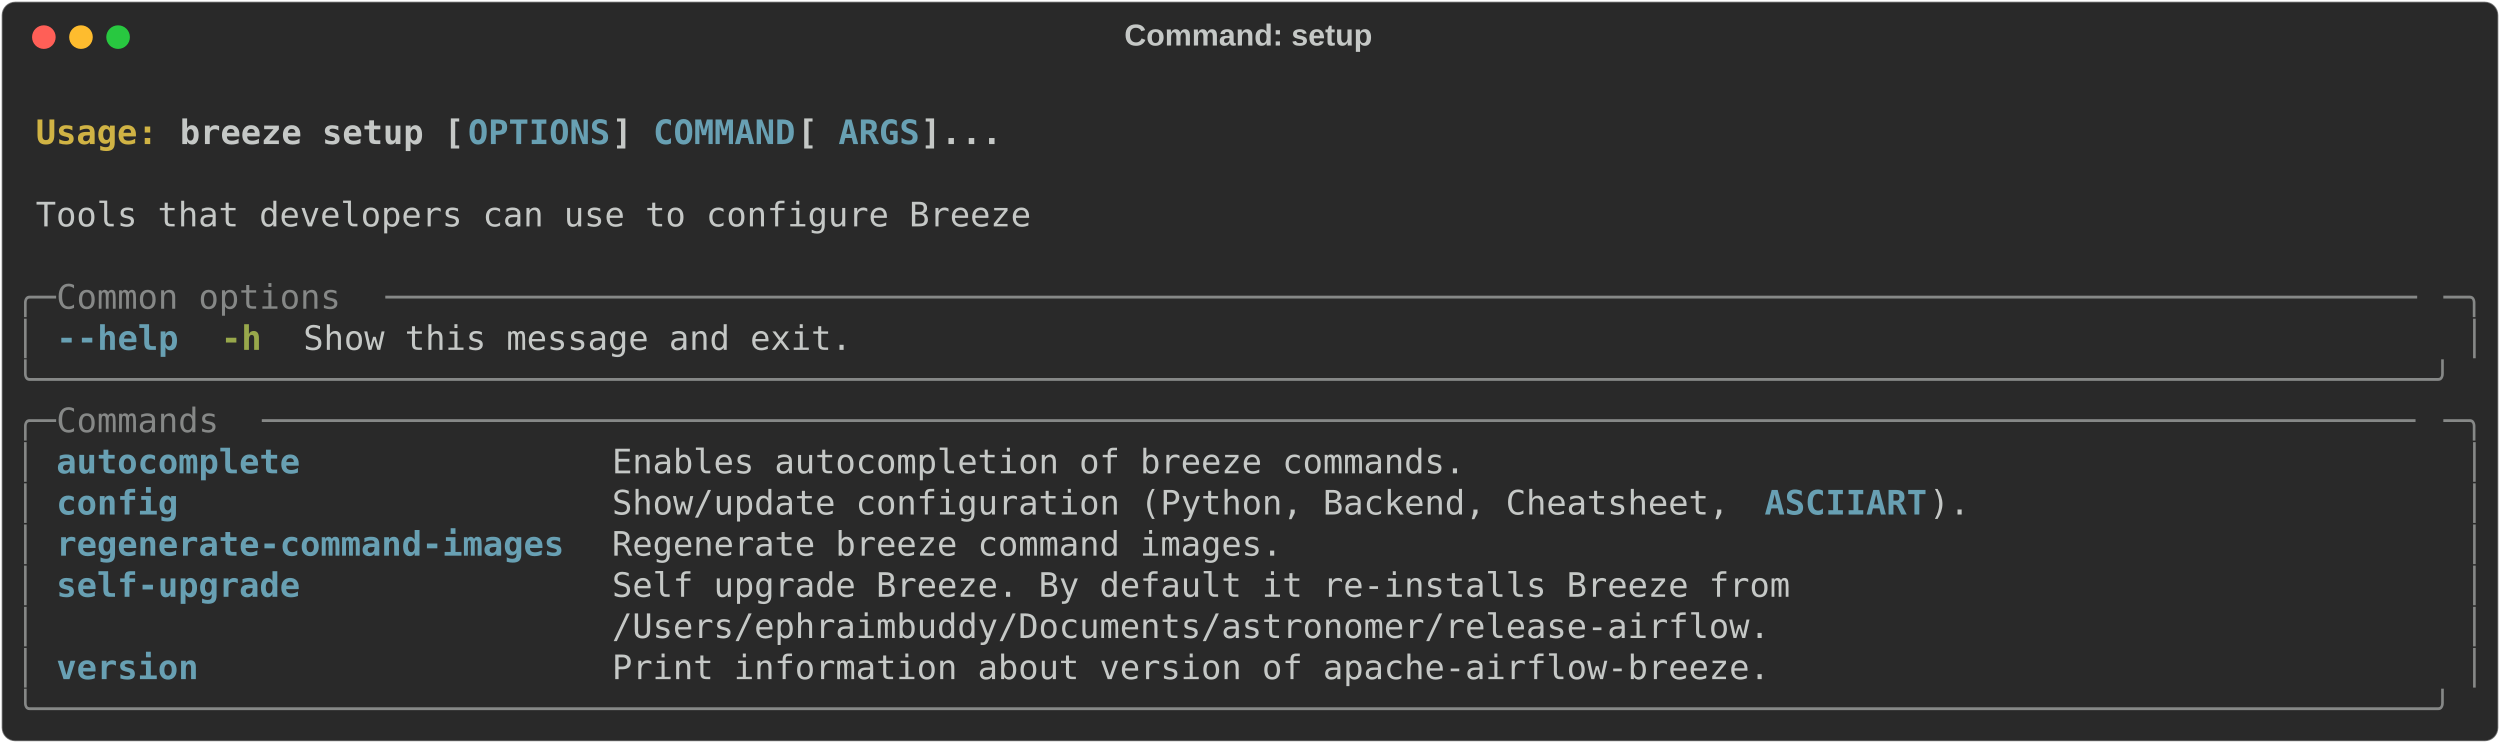
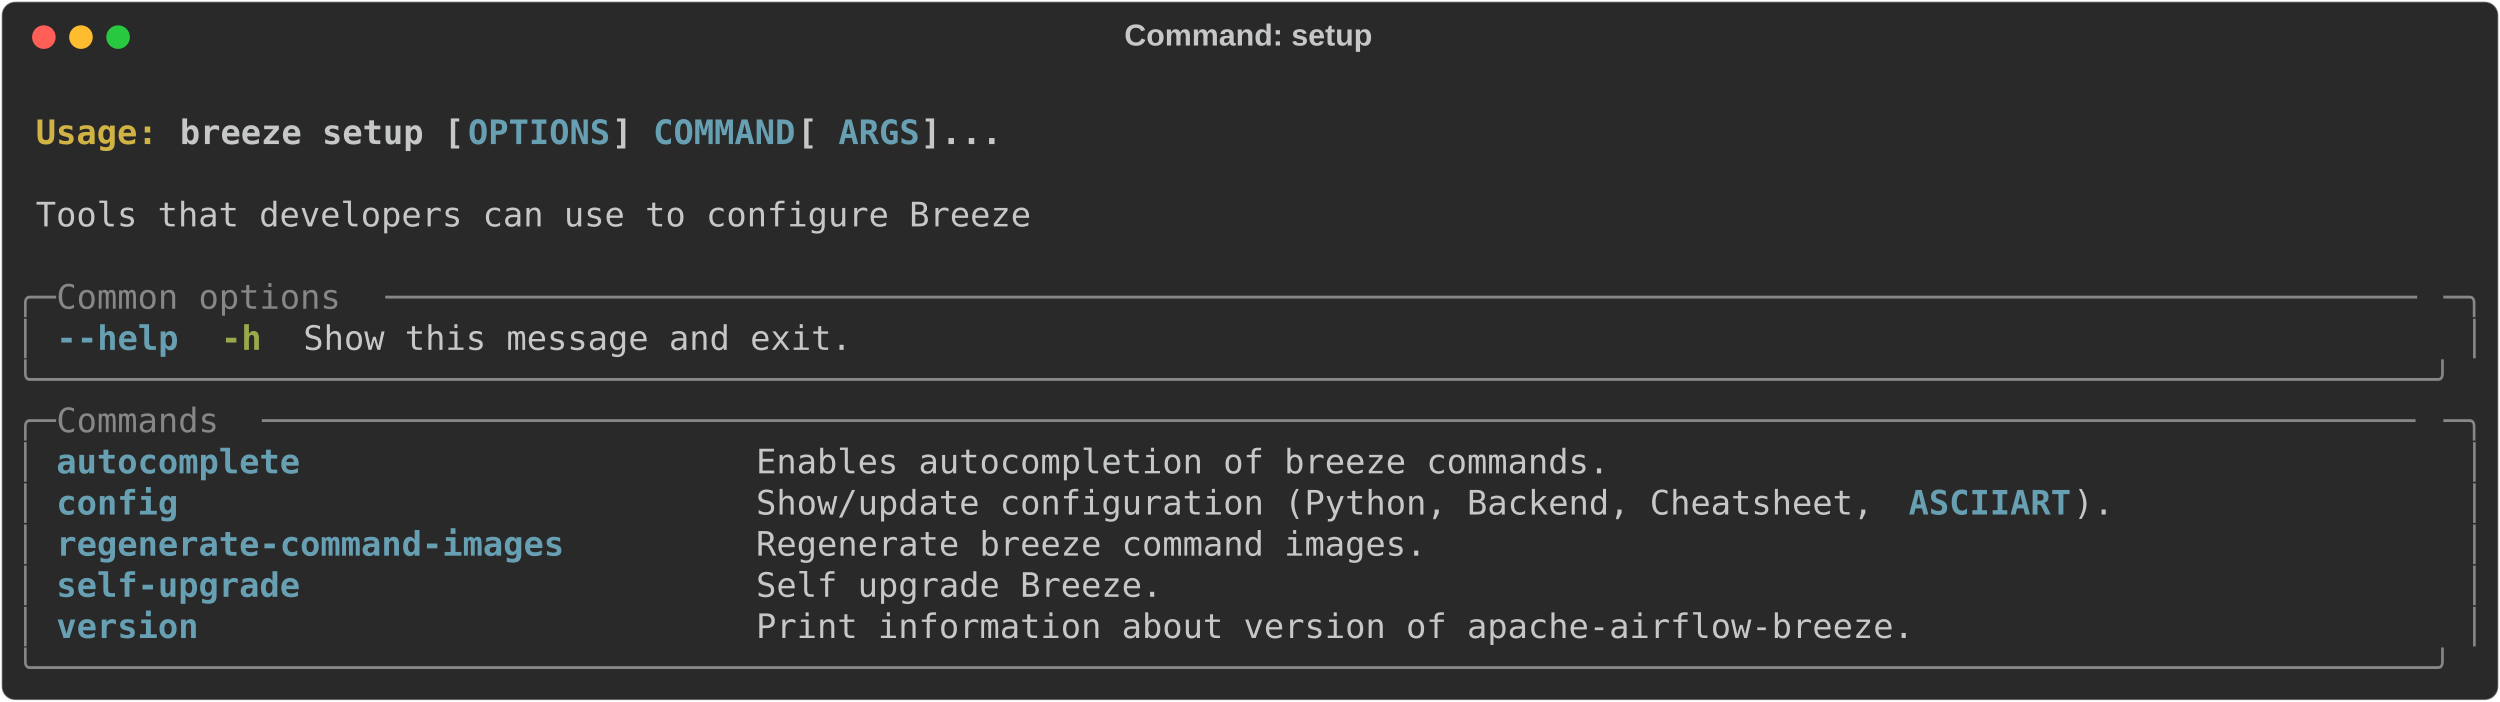
- <svg xmlns="http://www.w3.org/2000/svg" class="rich-terminal" viewBox="0 0 1482 440.4">
+ <svg xmlns="http://www.w3.org/2000/svg" class="rich-terminal" viewBox="0 0 1482 416.0">
  <style>

    @font-face {
        font-family: "Fira Code";
        src: local("FiraCode-Regular"),
                url("https://cdnjs.cloudflare.com/ajax/libs/firacode/6.2.0/woff2/FiraCode-Regular.woff2") format("woff2"),
                url("https://cdnjs.cloudflare.com/ajax/libs/firacode/6.2.0/woff/FiraCode-Regular.woff") format("woff");
        font-style: normal;
        font-weight: 400;
    }
    @font-face {
        font-family: "Fira Code";
        src: local("FiraCode-Bold"),
                url("https://cdnjs.cloudflare.com/ajax/libs/firacode/6.2.0/woff2/FiraCode-Bold.woff2") format("woff2"),
                url("https://cdnjs.cloudflare.com/ajax/libs/firacode/6.2.0/woff/FiraCode-Bold.woff") format("woff");
        font-style: bold;
        font-weight: 700;
    }

-     .terminal-1298142699-matrix {
+     .terminal-3314721898-matrix {
        font-family: Fira Code, monospace;
        font-size: 20px;
        line-height: 24.4px;
        font-variant-east-asian: full-width;
    }

-     .terminal-1298142699-title {
+     .terminal-3314721898-title {
        font-size: 18px;
        font-weight: bold;
        font-family: arial;
    }

-     .terminal-1298142699-r1 { fill: #c5c8c6;font-weight: bold }
- .terminal-1298142699-r2 { fill: #c5c8c6 }
- .terminal-1298142699-r3 { fill: #d0b344;font-weight: bold }
- .terminal-1298142699-r4 { fill: #68a0b3;font-weight: bold }
- .terminal-1298142699-r5 { fill: #868887 }
- .terminal-1298142699-r6 { fill: #98a84b;font-weight: bold }
+     .terminal-3314721898-r1 { fill: #c5c8c6;font-weight: bold }
+ .terminal-3314721898-r2 { fill: #c5c8c6 }
+ .terminal-3314721898-r3 { fill: #d0b344;font-weight: bold }
+ .terminal-3314721898-r4 { fill: #68a0b3;font-weight: bold }
+ .terminal-3314721898-r5 { fill: #868887 }
+ .terminal-3314721898-r6 { fill: #98a84b;font-weight: bold }
    </style>
  <defs>
-     <clipPath id="terminal-1298142699-clip-terminal">
-       <rect x="0" y="0" width="1463.0" height="389.4" />
+     <clipPath id="terminal-3314721898-clip-terminal">
+       <rect x="0" y="0" width="1463.0" height="365.0" />
    </clipPath>
-     <clipPath id="terminal-1298142699-line-0">
+     <clipPath id="terminal-3314721898-line-0">
      <rect x="0" y="1.5" width="1464" height="24.65" />
    </clipPath>
-     <clipPath id="terminal-1298142699-line-1">
+     <clipPath id="terminal-3314721898-line-1">
      <rect x="0" y="25.9" width="1464" height="24.65" />
    </clipPath>
-     <clipPath id="terminal-1298142699-line-2">
+     <clipPath id="terminal-3314721898-line-2">
      <rect x="0" y="50.3" width="1464" height="24.65" />
    </clipPath>
-     <clipPath id="terminal-1298142699-line-3">
+     <clipPath id="terminal-3314721898-line-3">
      <rect x="0" y="74.7" width="1464" height="24.65" />
    </clipPath>
-     <clipPath id="terminal-1298142699-line-4">
+     <clipPath id="terminal-3314721898-line-4">
      <rect x="0" y="99.1" width="1464" height="24.65" />
    </clipPath>
-     <clipPath id="terminal-1298142699-line-5">
+     <clipPath id="terminal-3314721898-line-5">
      <rect x="0" y="123.5" width="1464" height="24.65" />
    </clipPath>
-     <clipPath id="terminal-1298142699-line-6">
+     <clipPath id="terminal-3314721898-line-6">
      <rect x="0" y="147.9" width="1464" height="24.65" />
    </clipPath>
-     <clipPath id="terminal-1298142699-line-7">
+     <clipPath id="terminal-3314721898-line-7">
      <rect x="0" y="172.3" width="1464" height="24.65" />
    </clipPath>
-     <clipPath id="terminal-1298142699-line-8">
+     <clipPath id="terminal-3314721898-line-8">
      <rect x="0" y="196.7" width="1464" height="24.65" />
    </clipPath>
-     <clipPath id="terminal-1298142699-line-9">
+     <clipPath id="terminal-3314721898-line-9">
      <rect x="0" y="221.1" width="1464" height="24.65" />
    </clipPath>
-     <clipPath id="terminal-1298142699-line-10">
+     <clipPath id="terminal-3314721898-line-10">
      <rect x="0" y="245.5" width="1464" height="24.65" />
    </clipPath>
-     <clipPath id="terminal-1298142699-line-11">
+     <clipPath id="terminal-3314721898-line-11">
      <rect x="0" y="269.9" width="1464" height="24.65" />
    </clipPath>
-     <clipPath id="terminal-1298142699-line-12">
+     <clipPath id="terminal-3314721898-line-12">
      <rect x="0" y="294.3" width="1464" height="24.65" />
    </clipPath>
-     <clipPath id="terminal-1298142699-line-13">
+     <clipPath id="terminal-3314721898-line-13">
      <rect x="0" y="318.7" width="1464" height="24.65" />
    </clipPath>
-     <clipPath id="terminal-1298142699-line-14">
-       <rect x="0" y="343.1" width="1464" height="24.65" />
-     </clipPath>
  </defs>
-   <rect fill="#292929" stroke="rgba(255,255,255,0.35)" stroke-width="1" x="1" y="1" width="1480" height="438.4" rx="8" />
-   <text class="terminal-1298142699-title" fill="#c5c8c6" text-anchor="middle" x="740" y="27">Command: setup</text>
+   <rect fill="#292929" stroke="rgba(255,255,255,0.35)" stroke-width="1" x="1" y="1" width="1480" height="414" rx="8" />
+   <text class="terminal-3314721898-title" fill="#c5c8c6" text-anchor="middle" x="740" y="27">Command: setup</text>
  <g transform="translate(26,22)">
    <circle cx="0" cy="0" r="7" fill="#ff5f57" />
    <circle cx="22" cy="0" r="7" fill="#febc2e" />
    <circle cx="44" cy="0" r="7" fill="#28c840" />
  </g>
-   <g transform="translate(9, 41)" clip-path="url(#terminal-1298142699-clip-terminal)">
-     <g class="terminal-1298142699-matrix">
-       <text class="terminal-1298142699-r2" x="1464" y="20" textLength="12.2" clip-path="url(#terminal-1298142699-line-0)">
+   <g transform="translate(9, 41)" clip-path="url(#terminal-3314721898-clip-terminal)">
+     <g class="terminal-3314721898-matrix">
+       <text class="terminal-3314721898-r2" x="1464" y="20" textLength="12.2" clip-path="url(#terminal-3314721898-line-0)">
</text>
-       <text class="terminal-1298142699-r3" x="12.2" y="44.4" textLength="85.4" clip-path="url(#terminal-1298142699-line-1)">Usage: </text>
-       <text class="terminal-1298142699-r1" x="97.6" y="44.4" textLength="170.8" clip-path="url(#terminal-1298142699-line-1)">breeze setup [</text>
-       <text class="terminal-1298142699-r4" x="268.4" y="44.4" textLength="85.4" clip-path="url(#terminal-1298142699-line-1)">OPTIONS</text>
-       <text class="terminal-1298142699-r1" x="353.8" y="44.4" textLength="24.4" clip-path="url(#terminal-1298142699-line-1)">] </text>
-       <text class="terminal-1298142699-r4" x="378.2" y="44.4" textLength="85.4" clip-path="url(#terminal-1298142699-line-1)">COMMAND</text>
-       <text class="terminal-1298142699-r1" x="463.6" y="44.4" textLength="24.4" clip-path="url(#terminal-1298142699-line-1)"> [</text>
-       <text class="terminal-1298142699-r4" x="488" y="44.4" textLength="48.8" clip-path="url(#terminal-1298142699-line-1)">ARGS</text>
-       <text class="terminal-1298142699-r1" x="536.8" y="44.4" textLength="48.8" clip-path="url(#terminal-1298142699-line-1)">]...</text>
-       <text class="terminal-1298142699-r2" x="1464" y="44.4" textLength="12.2" clip-path="url(#terminal-1298142699-line-1)">
+       <text class="terminal-3314721898-r3" x="12.2" y="44.4" textLength="85.4" clip-path="url(#terminal-3314721898-line-1)">Usage: </text>
+       <text class="terminal-3314721898-r1" x="97.6" y="44.4" textLength="170.8" clip-path="url(#terminal-3314721898-line-1)">breeze setup [</text>
+       <text class="terminal-3314721898-r4" x="268.4" y="44.4" textLength="85.4" clip-path="url(#terminal-3314721898-line-1)">OPTIONS</text>
+       <text class="terminal-3314721898-r1" x="353.8" y="44.4" textLength="24.4" clip-path="url(#terminal-3314721898-line-1)">] </text>
+       <text class="terminal-3314721898-r4" x="378.2" y="44.4" textLength="85.4" clip-path="url(#terminal-3314721898-line-1)">COMMAND</text>
+       <text class="terminal-3314721898-r1" x="463.6" y="44.4" textLength="24.4" clip-path="url(#terminal-3314721898-line-1)"> [</text>
+       <text class="terminal-3314721898-r4" x="488" y="44.4" textLength="48.8" clip-path="url(#terminal-3314721898-line-1)">ARGS</text>
+       <text class="terminal-3314721898-r1" x="536.8" y="44.4" textLength="48.8" clip-path="url(#terminal-3314721898-line-1)">]...</text>
+       <text class="terminal-3314721898-r2" x="1464" y="44.4" textLength="12.2" clip-path="url(#terminal-3314721898-line-1)">
</text>
-       <text class="terminal-1298142699-r2" x="1464" y="68.8" textLength="12.2" clip-path="url(#terminal-1298142699-line-2)">
+       <text class="terminal-3314721898-r2" x="1464" y="68.8" textLength="12.2" clip-path="url(#terminal-3314721898-line-2)">
</text>
-       <text class="terminal-1298142699-r2" x="12.2" y="93.2" textLength="597.8" clip-path="url(#terminal-1298142699-line-3)">Tools that developers can use to configure Breeze</text>
-       <text class="terminal-1298142699-r2" x="1464" y="93.2" textLength="12.2" clip-path="url(#terminal-1298142699-line-3)">
+       <text class="terminal-3314721898-r2" x="12.2" y="93.2" textLength="597.8" clip-path="url(#terminal-3314721898-line-3)">Tools that developers can use to configure Breeze</text>
+       <text class="terminal-3314721898-r2" x="1464" y="93.2" textLength="12.2" clip-path="url(#terminal-3314721898-line-3)">
</text>
-       <text class="terminal-1298142699-r2" x="1464" y="117.6" textLength="12.2" clip-path="url(#terminal-1298142699-line-4)">
+       <text class="terminal-3314721898-r2" x="1464" y="117.6" textLength="12.2" clip-path="url(#terminal-3314721898-line-4)">
</text>
-       <text class="terminal-1298142699-r5" x="0" y="142" textLength="24.4" clip-path="url(#terminal-1298142699-line-5)">╭─</text>
-       <text class="terminal-1298142699-r5" x="24.4" y="142" textLength="195.2" clip-path="url(#terminal-1298142699-line-5)"> Common options </text>
-       <text class="terminal-1298142699-r5" x="219.6" y="142" textLength="1220" clip-path="url(#terminal-1298142699-line-5)">────────────────────────────────────────────────────────────────────────────────────────────────────</text>
-       <text class="terminal-1298142699-r5" x="1439.6" y="142" textLength="24.4" clip-path="url(#terminal-1298142699-line-5)">─╮</text>
-       <text class="terminal-1298142699-r2" x="1464" y="142" textLength="12.2" clip-path="url(#terminal-1298142699-line-5)">
+       <text class="terminal-3314721898-r5" x="0" y="142" textLength="24.4" clip-path="url(#terminal-3314721898-line-5)">╭─</text>
+       <text class="terminal-3314721898-r5" x="24.4" y="142" textLength="195.2" clip-path="url(#terminal-3314721898-line-5)"> Common options </text>
+       <text class="terminal-3314721898-r5" x="219.6" y="142" textLength="1220" clip-path="url(#terminal-3314721898-line-5)">────────────────────────────────────────────────────────────────────────────────────────────────────</text>
+       <text class="terminal-3314721898-r5" x="1439.6" y="142" textLength="24.4" clip-path="url(#terminal-3314721898-line-5)">─╮</text>
+       <text class="terminal-3314721898-r2" x="1464" y="142" textLength="12.2" clip-path="url(#terminal-3314721898-line-5)">
</text>
-       <text class="terminal-1298142699-r5" x="0" y="166.4" textLength="12.2" clip-path="url(#terminal-1298142699-line-6)">│</text>
-       <text class="terminal-1298142699-r4" x="24.4" y="166.4" textLength="12.2" clip-path="url(#terminal-1298142699-line-6)">-</text>
-       <text class="terminal-1298142699-r4" x="36.6" y="166.4" textLength="61" clip-path="url(#terminal-1298142699-line-6)">-help</text>
-       <text class="terminal-1298142699-r6" x="122" y="166.4" textLength="24.4" clip-path="url(#terminal-1298142699-line-6)">-h</text>
-       <text class="terminal-1298142699-r2" x="170.8" y="166.4" textLength="329.4" clip-path="url(#terminal-1298142699-line-6)">Show this message and exit.</text>
-       <text class="terminal-1298142699-r5" x="1451.8" y="166.4" textLength="12.2" clip-path="url(#terminal-1298142699-line-6)">│</text>
-       <text class="terminal-1298142699-r2" x="1464" y="166.4" textLength="12.2" clip-path="url(#terminal-1298142699-line-6)">
+       <text class="terminal-3314721898-r5" x="0" y="166.4" textLength="12.2" clip-path="url(#terminal-3314721898-line-6)">│</text>
+       <text class="terminal-3314721898-r4" x="24.4" y="166.4" textLength="12.2" clip-path="url(#terminal-3314721898-line-6)">-</text>
+       <text class="terminal-3314721898-r4" x="36.6" y="166.4" textLength="61" clip-path="url(#terminal-3314721898-line-6)">-help</text>
+       <text class="terminal-3314721898-r6" x="122" y="166.4" textLength="24.4" clip-path="url(#terminal-3314721898-line-6)">-h</text>
+       <text class="terminal-3314721898-r2" x="170.8" y="166.4" textLength="329.4" clip-path="url(#terminal-3314721898-line-6)">Show this message and exit.</text>
+       <text class="terminal-3314721898-r5" x="1451.8" y="166.4" textLength="12.2" clip-path="url(#terminal-3314721898-line-6)">│</text>
+       <text class="terminal-3314721898-r2" x="1464" y="166.4" textLength="12.2" clip-path="url(#terminal-3314721898-line-6)">
</text>
-       <text class="terminal-1298142699-r5" x="0" y="190.8" textLength="1464" clip-path="url(#terminal-1298142699-line-7)">╰──────────────────────────────────────────────────────────────────────────────────────────────────────────────────────╯</text>
-       <text class="terminal-1298142699-r2" x="1464" y="190.8" textLength="12.2" clip-path="url(#terminal-1298142699-line-7)">
+       <text class="terminal-3314721898-r5" x="0" y="190.8" textLength="1464" clip-path="url(#terminal-3314721898-line-7)">╰──────────────────────────────────────────────────────────────────────────────────────────────────────────────────────╯</text>
+       <text class="terminal-3314721898-r2" x="1464" y="190.8" textLength="12.2" clip-path="url(#terminal-3314721898-line-7)">
</text>
-       <text class="terminal-1298142699-r5" x="0" y="215.2" textLength="24.4" clip-path="url(#terminal-1298142699-line-8)">╭─</text>
-       <text class="terminal-1298142699-r5" x="24.4" y="215.2" textLength="122" clip-path="url(#terminal-1298142699-line-8)"> Commands </text>
-       <text class="terminal-1298142699-r5" x="146.4" y="215.2" textLength="1293.2" clip-path="url(#terminal-1298142699-line-8)">──────────────────────────────────────────────────────────────────────────────────────────────────────────</text>
-       <text class="terminal-1298142699-r5" x="1439.6" y="215.2" textLength="24.4" clip-path="url(#terminal-1298142699-line-8)">─╮</text>
-       <text class="terminal-1298142699-r2" x="1464" y="215.2" textLength="12.2" clip-path="url(#terminal-1298142699-line-8)">
+       <text class="terminal-3314721898-r5" x="0" y="215.2" textLength="24.4" clip-path="url(#terminal-3314721898-line-8)">╭─</text>
+       <text class="terminal-3314721898-r5" x="24.4" y="215.2" textLength="122" clip-path="url(#terminal-3314721898-line-8)"> Commands </text>
+       <text class="terminal-3314721898-r5" x="146.4" y="215.2" textLength="1293.2" clip-path="url(#terminal-3314721898-line-8)">──────────────────────────────────────────────────────────────────────────────────────────────────────────</text>
+       <text class="terminal-3314721898-r5" x="1439.6" y="215.2" textLength="24.4" clip-path="url(#terminal-3314721898-line-8)">─╮</text>
+       <text class="terminal-3314721898-r2" x="1464" y="215.2" textLength="12.2" clip-path="url(#terminal-3314721898-line-8)">
</text>
-       <text class="terminal-1298142699-r5" x="0" y="239.6" textLength="12.2" clip-path="url(#terminal-1298142699-line-9)">│</text>
-       <text class="terminal-1298142699-r4" x="24.4" y="239.6" textLength="305" clip-path="url(#terminal-1298142699-line-9)">autocomplete             </text>
-       <text class="terminal-1298142699-r2" x="353.8" y="239.6" textLength="1085.8" clip-path="url(#terminal-1298142699-line-9)">Enables autocompletion of breeze commands.                                               </text>
-       <text class="terminal-1298142699-r5" x="1451.8" y="239.6" textLength="12.2" clip-path="url(#terminal-1298142699-line-9)">│</text>
-       <text class="terminal-1298142699-r2" x="1464" y="239.6" textLength="12.2" clip-path="url(#terminal-1298142699-line-9)">
+       <text class="terminal-3314721898-r5" x="0" y="239.6" textLength="12.2" clip-path="url(#terminal-3314721898-line-9)">│</text>
+       <text class="terminal-3314721898-r4" x="24.4" y="239.6" textLength="390.4" clip-path="url(#terminal-3314721898-line-9)">autocomplete                    </text>
+       <text class="terminal-3314721898-r2" x="439.2" y="239.6" textLength="1000.4" clip-path="url(#terminal-3314721898-line-9)">Enables autocompletion of breeze commands.                                        </text>
+       <text class="terminal-3314721898-r5" x="1451.8" y="239.6" textLength="12.2" clip-path="url(#terminal-3314721898-line-9)">│</text>
+       <text class="terminal-3314721898-r2" x="1464" y="239.6" textLength="12.2" clip-path="url(#terminal-3314721898-line-9)">
</text>
-       <text class="terminal-1298142699-r5" x="0" y="264" textLength="12.2" clip-path="url(#terminal-1298142699-line-10)">│</text>
-       <text class="terminal-1298142699-r4" x="24.4" y="264" textLength="305" clip-path="url(#terminal-1298142699-line-10)">config                   </text>
-       <text class="terminal-1298142699-r2" x="353.8" y="264" textLength="683.2" clip-path="url(#terminal-1298142699-line-10)">Show/update configuration (Python, Backend, Cheatsheet, </text>
-       <text class="terminal-1298142699-r4" x="1037" y="264" textLength="97.6" clip-path="url(#terminal-1298142699-line-10)">ASCIIART</text>
-       <text class="terminal-1298142699-r2" x="1134.6" y="264" textLength="305" clip-path="url(#terminal-1298142699-line-10)">).                       </text>
-       <text class="terminal-1298142699-r5" x="1451.8" y="264" textLength="12.2" clip-path="url(#terminal-1298142699-line-10)">│</text>
-       <text class="terminal-1298142699-r2" x="1464" y="264" textLength="12.2" clip-path="url(#terminal-1298142699-line-10)">
+       <text class="terminal-3314721898-r5" x="0" y="264" textLength="12.2" clip-path="url(#terminal-3314721898-line-10)">│</text>
+       <text class="terminal-3314721898-r4" x="24.4" y="264" textLength="390.4" clip-path="url(#terminal-3314721898-line-10)">config                          </text>
+       <text class="terminal-3314721898-r2" x="439.2" y="264" textLength="683.2" clip-path="url(#terminal-3314721898-line-10)">Show/update configuration (Python, Backend, Cheatsheet, </text>
+       <text class="terminal-3314721898-r4" x="1122.4" y="264" textLength="97.6" clip-path="url(#terminal-3314721898-line-10)">ASCIIART</text>
+       <text class="terminal-3314721898-r2" x="1220" y="264" textLength="219.6" clip-path="url(#terminal-3314721898-line-10)">).                </text>
+       <text class="terminal-3314721898-r5" x="1451.8" y="264" textLength="12.2" clip-path="url(#terminal-3314721898-line-10)">│</text>
+       <text class="terminal-3314721898-r2" x="1464" y="264" textLength="12.2" clip-path="url(#terminal-3314721898-line-10)">
</text>
-       <text class="terminal-1298142699-r5" x="0" y="288.4" textLength="12.2" clip-path="url(#terminal-1298142699-line-11)">│</text>
-       <text class="terminal-1298142699-r4" x="24.4" y="288.4" textLength="305" clip-path="url(#terminal-1298142699-line-11)">regenerate-command-images</text>
-       <text class="terminal-1298142699-r2" x="353.8" y="288.4" textLength="1085.8" clip-path="url(#terminal-1298142699-line-11)">Regenerate breeze command images.                                                        </text>
-       <text class="terminal-1298142699-r5" x="1451.8" y="288.4" textLength="12.2" clip-path="url(#terminal-1298142699-line-11)">│</text>
-       <text class="terminal-1298142699-r2" x="1464" y="288.4" textLength="12.2" clip-path="url(#terminal-1298142699-line-11)">
+       <text class="terminal-3314721898-r5" x="0" y="288.4" textLength="12.2" clip-path="url(#terminal-3314721898-line-11)">│</text>
+       <text class="terminal-3314721898-r4" x="24.4" y="288.4" textLength="390.4" clip-path="url(#terminal-3314721898-line-11)">regenerate-command-images       </text>
+       <text class="terminal-3314721898-r2" x="439.2" y="288.4" textLength="1000.4" clip-path="url(#terminal-3314721898-line-11)">Regenerate breeze command images.                                                 </text>
+       <text class="terminal-3314721898-r5" x="1451.8" y="288.4" textLength="12.2" clip-path="url(#terminal-3314721898-line-11)">│</text>
+       <text class="terminal-3314721898-r2" x="1464" y="288.4" textLength="12.2" clip-path="url(#terminal-3314721898-line-11)">
</text>
-       <text class="terminal-1298142699-r5" x="0" y="312.8" textLength="12.2" clip-path="url(#terminal-1298142699-line-12)">│</text>
-       <text class="terminal-1298142699-r4" x="24.4" y="312.8" textLength="305" clip-path="url(#terminal-1298142699-line-12)">self-upgrade             </text>
-       <text class="terminal-1298142699-r2" x="353.8" y="312.8" textLength="1085.8" clip-path="url(#terminal-1298142699-line-12)">Self upgrade Breeze. By default it re-installs Breeze from                               </text>
-       <text class="terminal-1298142699-r5" x="1451.8" y="312.8" textLength="12.2" clip-path="url(#terminal-1298142699-line-12)">│</text>
-       <text class="terminal-1298142699-r2" x="1464" y="312.8" textLength="12.2" clip-path="url(#terminal-1298142699-line-12)">
+       <text class="terminal-3314721898-r5" x="0" y="312.8" textLength="12.2" clip-path="url(#terminal-3314721898-line-12)">│</text>
+       <text class="terminal-3314721898-r4" x="24.4" y="312.8" textLength="390.4" clip-path="url(#terminal-3314721898-line-12)">self-upgrade                    </text>
+       <text class="terminal-3314721898-r2" x="439.2" y="312.8" textLength="1000.4" clip-path="url(#terminal-3314721898-line-12)">Self upgrade Breeze.                                                              </text>
+       <text class="terminal-3314721898-r5" x="1451.8" y="312.8" textLength="12.2" clip-path="url(#terminal-3314721898-line-12)">│</text>
+       <text class="terminal-3314721898-r2" x="1464" y="312.8" textLength="12.2" clip-path="url(#terminal-3314721898-line-12)">
</text>
-       <text class="terminal-1298142699-r5" x="0" y="337.2" textLength="12.2" clip-path="url(#terminal-1298142699-line-13)">│</text>
-       <text class="terminal-1298142699-r2" x="353.8" y="337.2" textLength="1085.8" clip-path="url(#terminal-1298142699-line-13)">/Users/ephraimbuddy/Documents/astronomer/release-airflow.                                </text>
-       <text class="terminal-1298142699-r5" x="1451.8" y="337.2" textLength="12.2" clip-path="url(#terminal-1298142699-line-13)">│</text>
-       <text class="terminal-1298142699-r2" x="1464" y="337.2" textLength="12.2" clip-path="url(#terminal-1298142699-line-13)">
+       <text class="terminal-3314721898-r5" x="0" y="337.2" textLength="12.2" clip-path="url(#terminal-3314721898-line-13)">│</text>
+       <text class="terminal-3314721898-r4" x="24.4" y="337.2" textLength="390.4" clip-path="url(#terminal-3314721898-line-13)">version                         </text>
+       <text class="terminal-3314721898-r2" x="439.2" y="337.2" textLength="1000.4" clip-path="url(#terminal-3314721898-line-13)">Print information about version of apache-airflow-breeze.                         </text>
+       <text class="terminal-3314721898-r5" x="1451.8" y="337.2" textLength="12.2" clip-path="url(#terminal-3314721898-line-13)">│</text>
+       <text class="terminal-3314721898-r2" x="1464" y="337.2" textLength="12.2" clip-path="url(#terminal-3314721898-line-13)">
</text>
-       <text class="terminal-1298142699-r5" x="0" y="361.6" textLength="12.2" clip-path="url(#terminal-1298142699-line-14)">│</text>
-       <text class="terminal-1298142699-r4" x="24.4" y="361.6" textLength="305" clip-path="url(#terminal-1298142699-line-14)">version                  </text>
-       <text class="terminal-1298142699-r2" x="353.8" y="361.6" textLength="1085.8" clip-path="url(#terminal-1298142699-line-14)">Print information about version of apache-airflow-breeze.                                </text>
-       <text class="terminal-1298142699-r5" x="1451.8" y="361.6" textLength="12.2" clip-path="url(#terminal-1298142699-line-14)">│</text>
-       <text class="terminal-1298142699-r2" x="1464" y="361.6" textLength="12.2" clip-path="url(#terminal-1298142699-line-14)">
- </text>
-       <text class="terminal-1298142699-r5" x="0" y="386" textLength="1464" clip-path="url(#terminal-1298142699-line-15)">╰──────────────────────────────────────────────────────────────────────────────────────────────────────────────────────╯</text>
-       <text class="terminal-1298142699-r2" x="1464" y="386" textLength="12.2" clip-path="url(#terminal-1298142699-line-15)">
+       <text class="terminal-3314721898-r5" x="0" y="361.6" textLength="1464" clip-path="url(#terminal-3314721898-line-14)">╰──────────────────────────────────────────────────────────────────────────────────────────────────────────────────────╯</text>
+       <text class="terminal-3314721898-r2" x="1464" y="361.6" textLength="12.2" clip-path="url(#terminal-3314721898-line-14)">
</text>
    </g>
  </g>
</svg>
